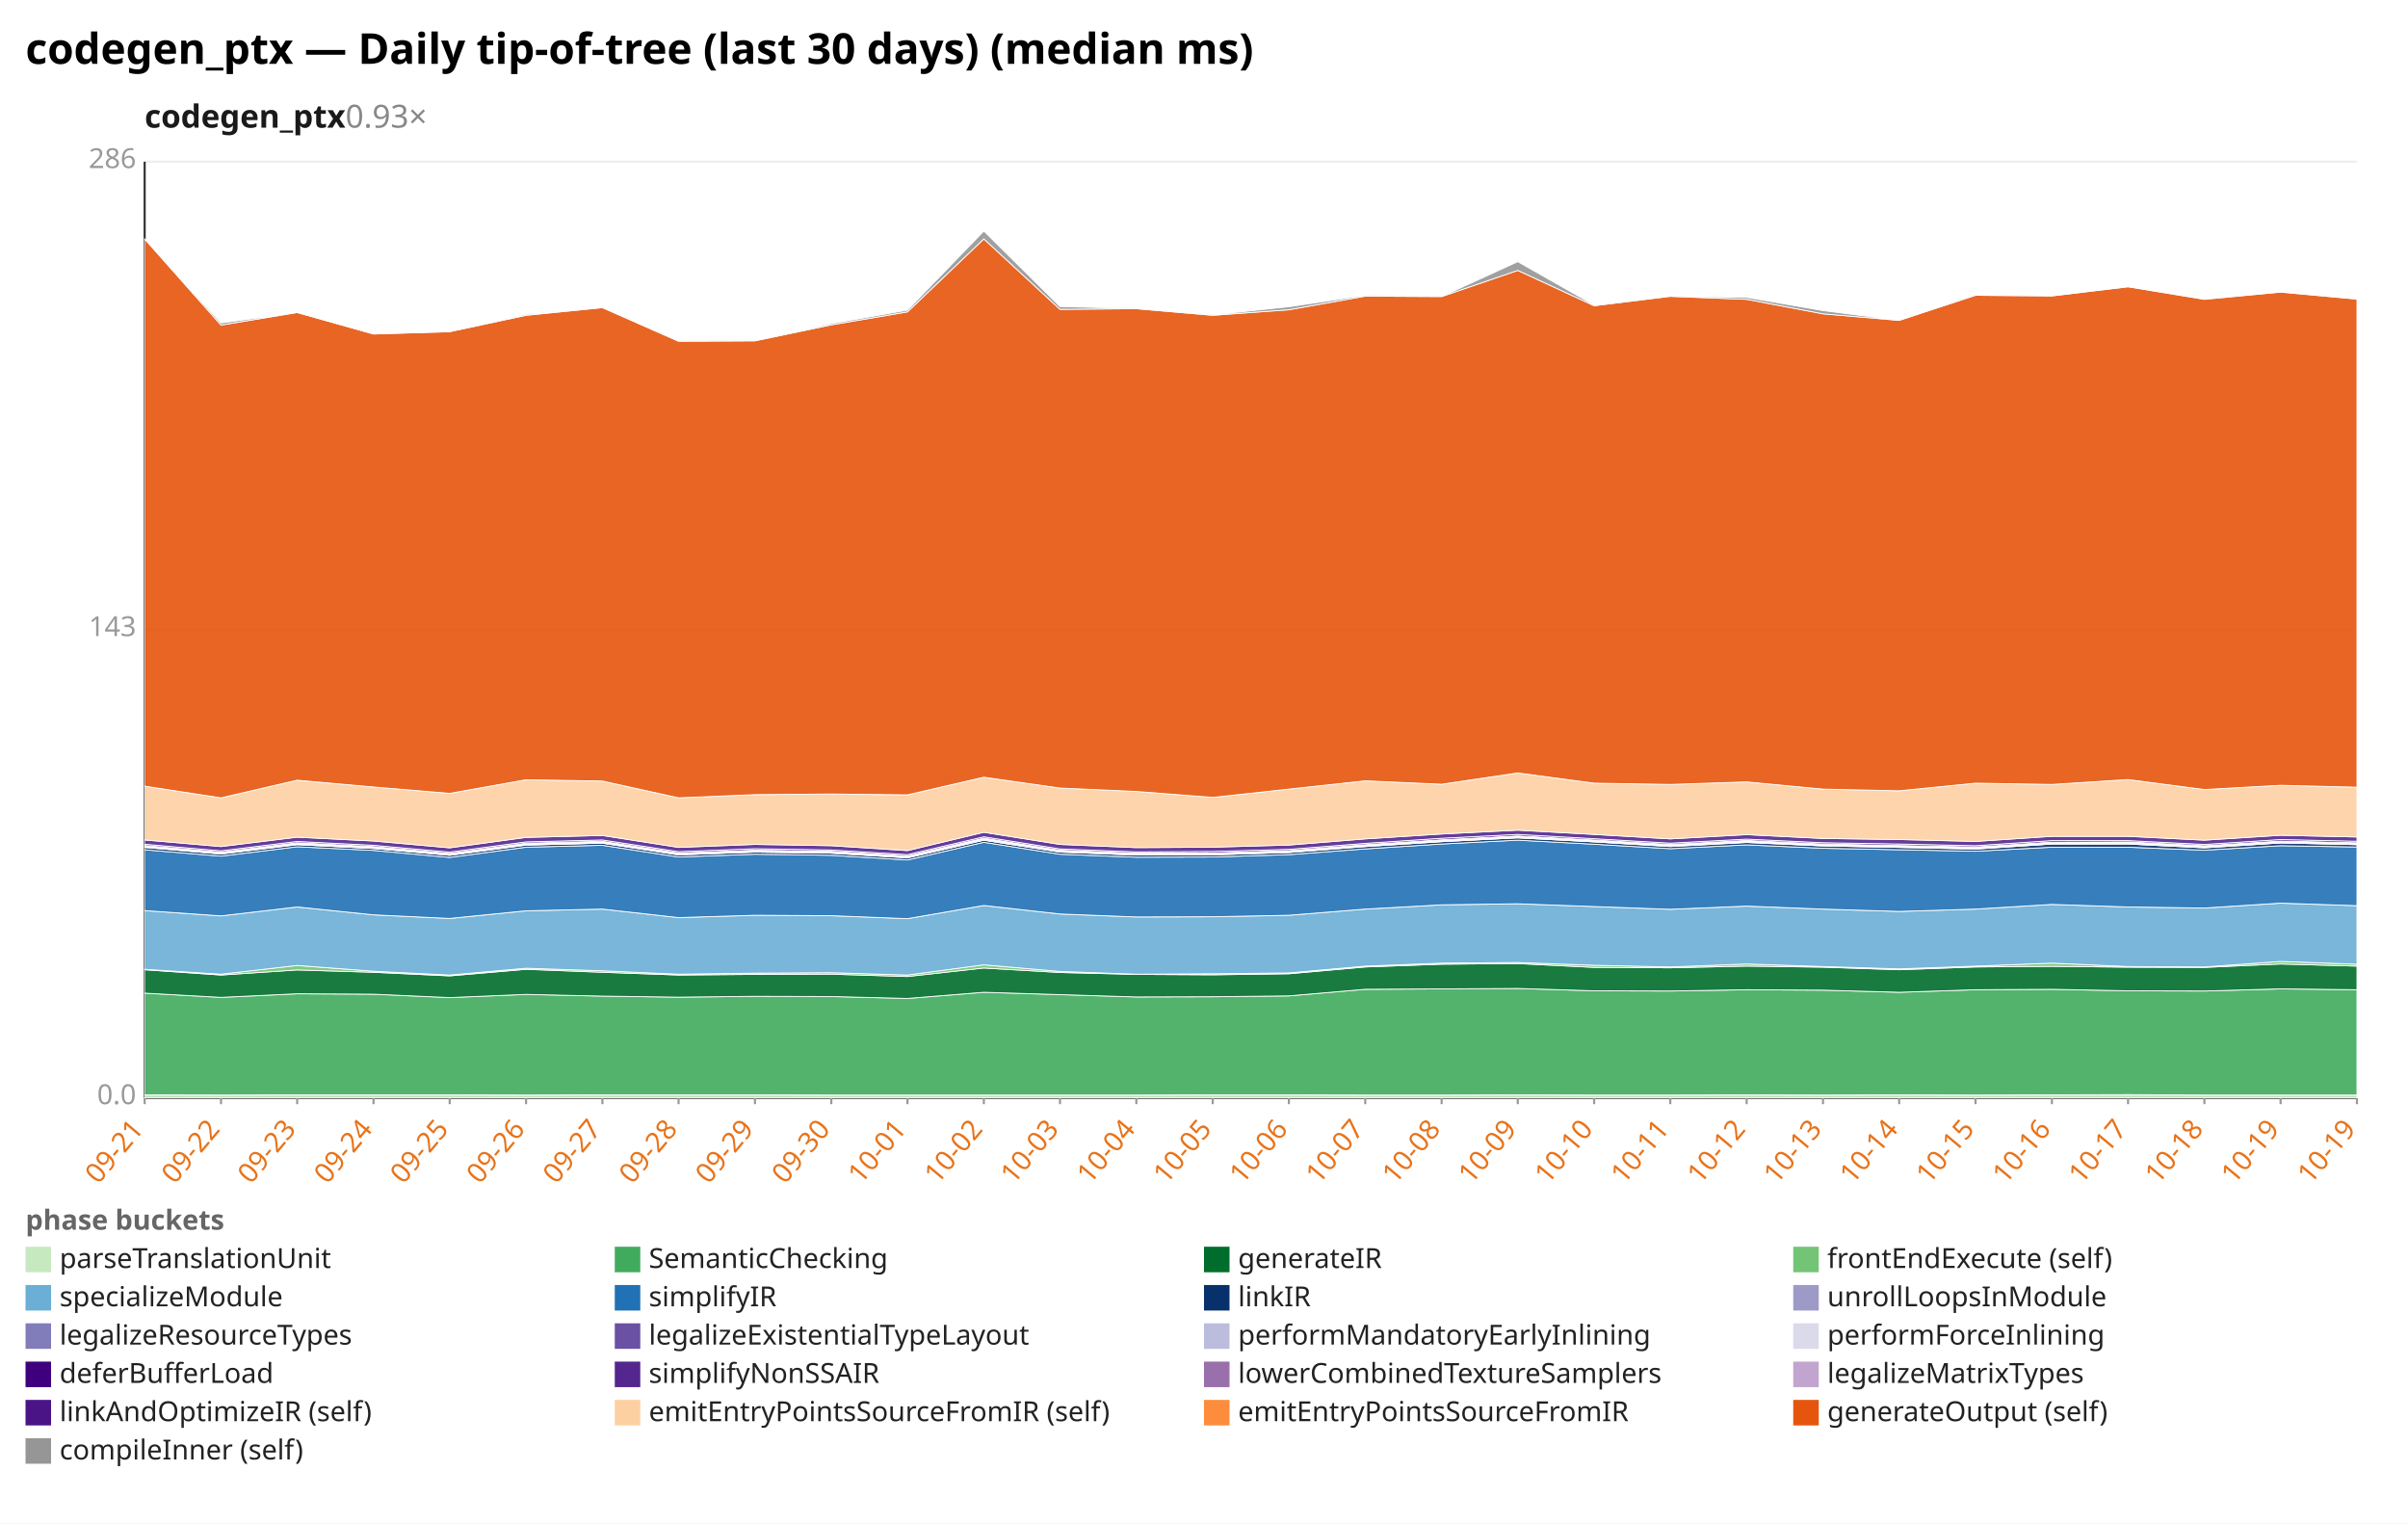
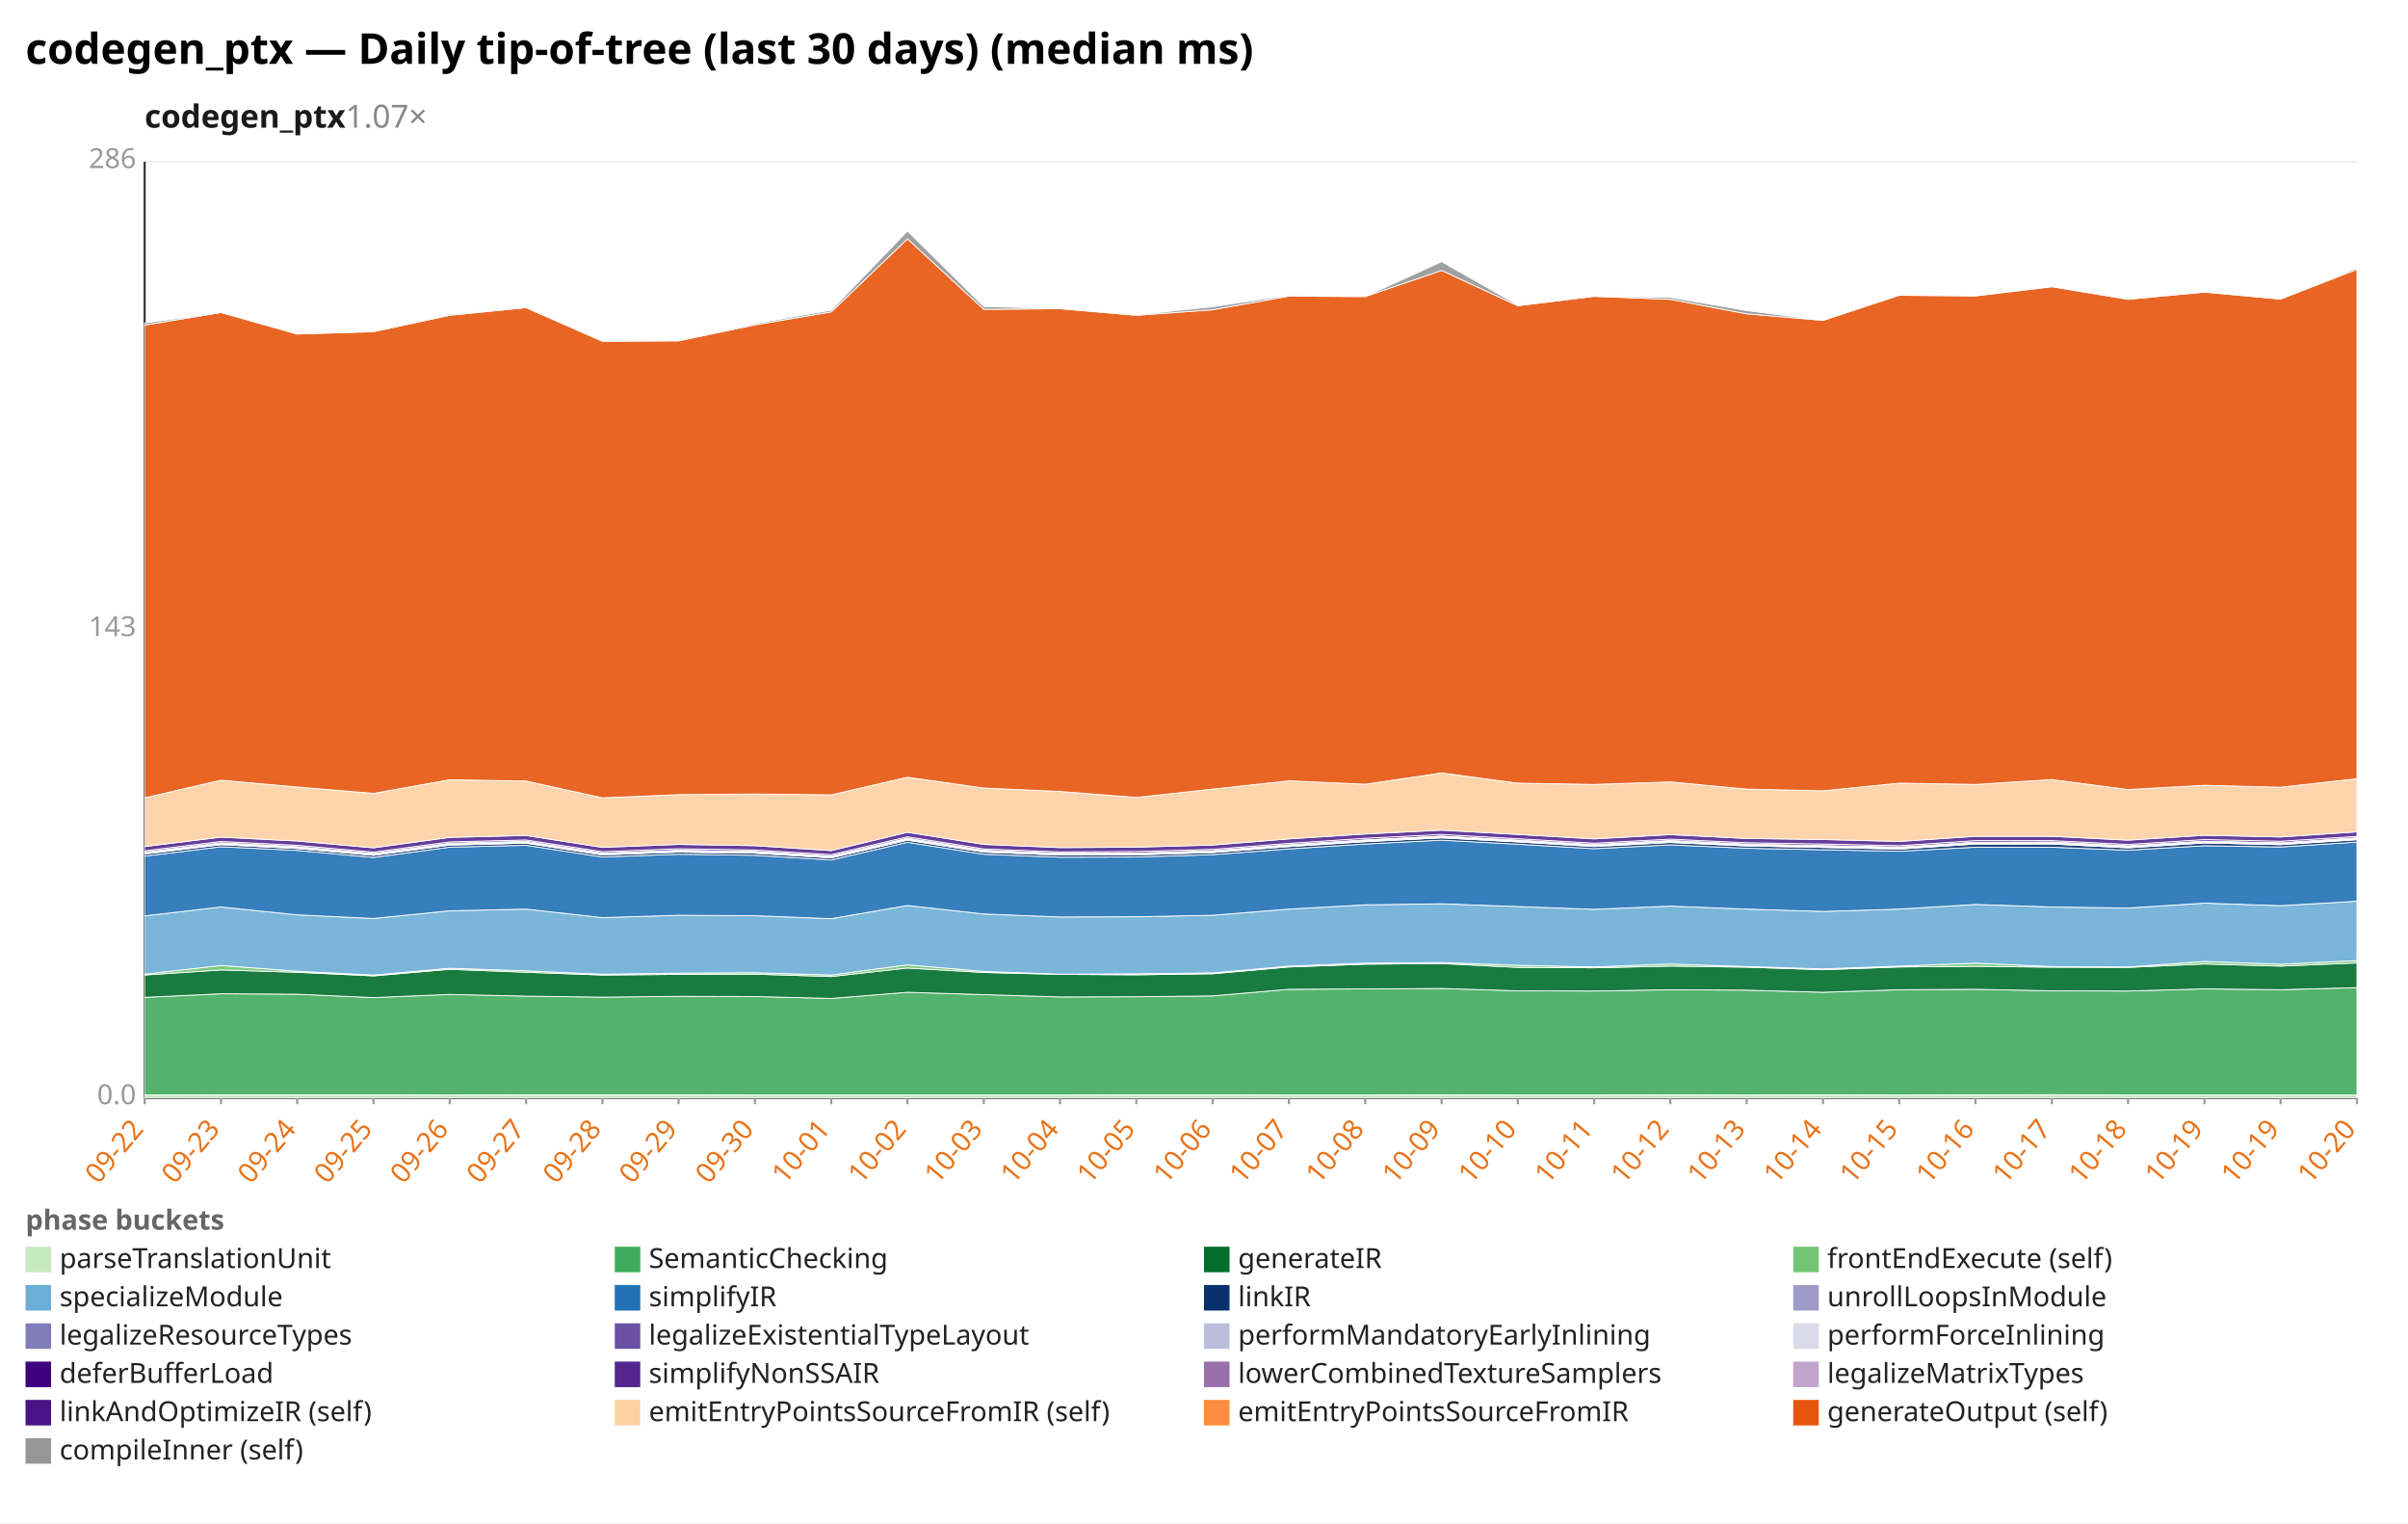
<svg xmlns="http://www.w3.org/2000/svg" width="1132" height="716" viewBox="0 0 1132 716" preserveAspectRatio="xMidYMid meet" font-family="sans-serif" font-size="13">
  <rect width="1132" height="716" fill="white" />
  <text x="12" y="30" font-size="20" font-weight="bold">codegen_ptx — Daily tip-of-tree (last 30 days) (median ms)</text>
-   <text x="68" y="60" font-size="15" font-weight="600" fill="#1a1a1a">codegen_ptx<tspan fill="#888" font-weight="400" text-decoration="none">  0.93×</tspan>
+   <text x="68" y="60" font-size="15" font-weight="600" fill="#1a1a1a">codegen_ptx<tspan fill="#888" font-weight="400" text-decoration="none">  1.07×</tspan>
  </text>
  <line x1="68.0" y1="516.0" x2="1108.0" y2="516.0" stroke="#eee" />
  <text x="64.0" y="519.0" text-anchor="end" fill="#999">0.0</text>
  <line x1="68.0" y1="296.0" x2="1108.0" y2="296.0" stroke="#eee" />
  <text x="64.0" y="299.0" text-anchor="end" fill="#999">143</text>
  <line x1="68.0" y1="76.0" x2="1108.0" y2="76.0" stroke="#eee" />
  <text x="64.0" y="79.0" text-anchor="end" fill="#999">286</text>
  <line x1="68.0" y1="76.0" x2="68.0" y2="516.0" stroke="#333" />
  <line x1="68.0" y1="516.0" x2="1108.0" y2="516.0" stroke="#333" />
  <line x1="68.0" y1="516.0" x2="68.0" y2="519.0" stroke="#999" />
-   <text x="68.0" y="531.0" text-anchor="end" fill="#e8731a" transform="rotate(-50 68.0 531.0)">09-21</text>
+   <text x="68.0" y="531.0" text-anchor="end" fill="#e8731a" transform="rotate(-50 68.0 531.0)">09-22</text>
  <line x1="103.9" y1="516.0" x2="103.9" y2="519.0" stroke="#999" />
-   <text x="103.9" y="531.0" text-anchor="end" fill="#e8731a" transform="rotate(-50 103.9 531.0)">09-22</text>
+   <text x="103.9" y="531.0" text-anchor="end" fill="#e8731a" transform="rotate(-50 103.9 531.0)">09-23</text>
  <line x1="139.7" y1="516.0" x2="139.7" y2="519.0" stroke="#999" />
-   <text x="139.7" y="531.0" text-anchor="end" fill="#e8731a" transform="rotate(-50 139.7 531.0)">09-23</text>
+   <text x="139.7" y="531.0" text-anchor="end" fill="#e8731a" transform="rotate(-50 139.7 531.0)">09-24</text>
  <line x1="175.6" y1="516.0" x2="175.6" y2="519.0" stroke="#999" />
-   <text x="175.6" y="531.0" text-anchor="end" fill="#e8731a" transform="rotate(-50 175.6 531.0)">09-24</text>
+   <text x="175.6" y="531.0" text-anchor="end" fill="#e8731a" transform="rotate(-50 175.6 531.0)">09-25</text>
  <line x1="211.4" y1="516.0" x2="211.4" y2="519.0" stroke="#999" />
-   <text x="211.4" y="531.0" text-anchor="end" fill="#e8731a" transform="rotate(-50 211.4 531.0)">09-25</text>
+   <text x="211.4" y="531.0" text-anchor="end" fill="#e8731a" transform="rotate(-50 211.4 531.0)">09-26</text>
  <line x1="247.3" y1="516.0" x2="247.3" y2="519.0" stroke="#999" />
-   <text x="247.3" y="531.0" text-anchor="end" fill="#e8731a" transform="rotate(-50 247.3 531.0)">09-26</text>
+   <text x="247.3" y="531.0" text-anchor="end" fill="#e8731a" transform="rotate(-50 247.3 531.0)">09-27</text>
  <line x1="283.2" y1="516.0" x2="283.2" y2="519.0" stroke="#999" />
-   <text x="283.2" y="531.0" text-anchor="end" fill="#e8731a" transform="rotate(-50 283.2 531.0)">09-27</text>
+   <text x="283.2" y="531.0" text-anchor="end" fill="#e8731a" transform="rotate(-50 283.2 531.0)">09-28</text>
  <line x1="319.0" y1="516.0" x2="319.0" y2="519.0" stroke="#999" />
-   <text x="319.0" y="531.0" text-anchor="end" fill="#e8731a" transform="rotate(-50 319.0 531.0)">09-28</text>
+   <text x="319.0" y="531.0" text-anchor="end" fill="#e8731a" transform="rotate(-50 319.0 531.0)">09-29</text>
  <line x1="354.9" y1="516.0" x2="354.9" y2="519.0" stroke="#999" />
-   <text x="354.9" y="531.0" text-anchor="end" fill="#e8731a" transform="rotate(-50 354.9 531.0)">09-29</text>
+   <text x="354.9" y="531.0" text-anchor="end" fill="#e8731a" transform="rotate(-50 354.9 531.0)">09-30</text>
  <line x1="390.8" y1="516.0" x2="390.8" y2="519.0" stroke="#999" />
-   <text x="390.8" y="531.0" text-anchor="end" fill="#e8731a" transform="rotate(-50 390.8 531.0)">09-30</text>
+   <text x="390.8" y="531.0" text-anchor="end" fill="#e8731a" transform="rotate(-50 390.8 531.0)">10-01</text>
  <line x1="426.6" y1="516.0" x2="426.6" y2="519.0" stroke="#999" />
-   <text x="426.6" y="531.0" text-anchor="end" fill="#e8731a" transform="rotate(-50 426.6 531.0)">10-01</text>
+   <text x="426.6" y="531.0" text-anchor="end" fill="#e8731a" transform="rotate(-50 426.6 531.0)">10-02</text>
  <line x1="462.5" y1="516.0" x2="462.5" y2="519.0" stroke="#999" />
-   <text x="462.5" y="531.0" text-anchor="end" fill="#e8731a" transform="rotate(-50 462.5 531.0)">10-02</text>
+   <text x="462.5" y="531.0" text-anchor="end" fill="#e8731a" transform="rotate(-50 462.5 531.0)">10-03</text>
  <line x1="498.3" y1="516.0" x2="498.3" y2="519.0" stroke="#999" />
-   <text x="498.3" y="531.0" text-anchor="end" fill="#e8731a" transform="rotate(-50 498.3 531.0)">10-03</text>
+   <text x="498.3" y="531.0" text-anchor="end" fill="#e8731a" transform="rotate(-50 498.3 531.0)">10-04</text>
  <line x1="534.2" y1="516.0" x2="534.2" y2="519.0" stroke="#999" />
-   <text x="534.2" y="531.0" text-anchor="end" fill="#e8731a" transform="rotate(-50 534.2 531.0)">10-04</text>
+   <text x="534.2" y="531.0" text-anchor="end" fill="#e8731a" transform="rotate(-50 534.2 531.0)">10-05</text>
  <line x1="570.1" y1="516.0" x2="570.1" y2="519.0" stroke="#999" />
-   <text x="570.1" y="531.0" text-anchor="end" fill="#e8731a" transform="rotate(-50 570.1 531.0)">10-05</text>
+   <text x="570.1" y="531.0" text-anchor="end" fill="#e8731a" transform="rotate(-50 570.1 531.0)">10-06</text>
  <line x1="605.9" y1="516.0" x2="605.9" y2="519.0" stroke="#999" />
-   <text x="605.9" y="531.0" text-anchor="end" fill="#e8731a" transform="rotate(-50 605.9 531.0)">10-06</text>
+   <text x="605.9" y="531.0" text-anchor="end" fill="#e8731a" transform="rotate(-50 605.9 531.0)">10-07</text>
  <line x1="641.8" y1="516.0" x2="641.8" y2="519.0" stroke="#999" />
-   <text x="641.8" y="531.0" text-anchor="end" fill="#e8731a" transform="rotate(-50 641.8 531.0)">10-07</text>
+   <text x="641.8" y="531.0" text-anchor="end" fill="#e8731a" transform="rotate(-50 641.8 531.0)">10-08</text>
  <line x1="677.7" y1="516.0" x2="677.7" y2="519.0" stroke="#999" />
-   <text x="677.7" y="531.0" text-anchor="end" fill="#e8731a" transform="rotate(-50 677.7 531.0)">10-08</text>
+   <text x="677.7" y="531.0" text-anchor="end" fill="#e8731a" transform="rotate(-50 677.7 531.0)">10-09</text>
  <line x1="713.5" y1="516.0" x2="713.5" y2="519.0" stroke="#999" />
-   <text x="713.5" y="531.0" text-anchor="end" fill="#e8731a" transform="rotate(-50 713.5 531.0)">10-09</text>
+   <text x="713.5" y="531.0" text-anchor="end" fill="#e8731a" transform="rotate(-50 713.5 531.0)">10-10</text>
  <line x1="749.4" y1="516.0" x2="749.4" y2="519.0" stroke="#999" />
-   <text x="749.4" y="531.0" text-anchor="end" fill="#e8731a" transform="rotate(-50 749.4 531.0)">10-10</text>
+   <text x="749.4" y="531.0" text-anchor="end" fill="#e8731a" transform="rotate(-50 749.4 531.0)">10-11</text>
  <line x1="785.2" y1="516.0" x2="785.2" y2="519.0" stroke="#999" />
-   <text x="785.2" y="531.0" text-anchor="end" fill="#e8731a" transform="rotate(-50 785.2 531.0)">10-11</text>
+   <text x="785.2" y="531.0" text-anchor="end" fill="#e8731a" transform="rotate(-50 785.2 531.0)">10-12</text>
  <line x1="821.1" y1="516.0" x2="821.1" y2="519.0" stroke="#999" />
-   <text x="821.1" y="531.0" text-anchor="end" fill="#e8731a" transform="rotate(-50 821.1 531.0)">10-12</text>
+   <text x="821.1" y="531.0" text-anchor="end" fill="#e8731a" transform="rotate(-50 821.1 531.0)">10-13</text>
  <line x1="857.0" y1="516.0" x2="857.0" y2="519.0" stroke="#999" />
-   <text x="857.0" y="531.0" text-anchor="end" fill="#e8731a" transform="rotate(-50 857.0 531.0)">10-13</text>
+   <text x="857.0" y="531.0" text-anchor="end" fill="#e8731a" transform="rotate(-50 857.0 531.0)">10-14</text>
  <line x1="892.8" y1="516.0" x2="892.8" y2="519.0" stroke="#999" />
-   <text x="892.8" y="531.0" text-anchor="end" fill="#e8731a" transform="rotate(-50 892.8 531.0)">10-14</text>
+   <text x="892.8" y="531.0" text-anchor="end" fill="#e8731a" transform="rotate(-50 892.8 531.0)">10-15</text>
  <line x1="928.7" y1="516.0" x2="928.7" y2="519.0" stroke="#999" />
-   <text x="928.7" y="531.0" text-anchor="end" fill="#e8731a" transform="rotate(-50 928.7 531.0)">10-15</text>
+   <text x="928.7" y="531.0" text-anchor="end" fill="#e8731a" transform="rotate(-50 928.7 531.0)">10-16</text>
  <line x1="964.6" y1="516.0" x2="964.6" y2="519.0" stroke="#999" />
-   <text x="964.6" y="531.0" text-anchor="end" fill="#e8731a" transform="rotate(-50 964.6 531.0)">10-16</text>
+   <text x="964.6" y="531.0" text-anchor="end" fill="#e8731a" transform="rotate(-50 964.6 531.0)">10-17</text>
  <line x1="1000.4" y1="516.0" x2="1000.4" y2="519.0" stroke="#999" />
-   <text x="1000.4" y="531.0" text-anchor="end" fill="#e8731a" transform="rotate(-50 1000.4 531.0)">10-17</text>
+   <text x="1000.4" y="531.0" text-anchor="end" fill="#e8731a" transform="rotate(-50 1000.4 531.0)">10-18</text>
  <line x1="1036.3" y1="516.0" x2="1036.3" y2="519.0" stroke="#999" />
-   <text x="1036.3" y="531.0" text-anchor="end" fill="#e8731a" transform="rotate(-50 1036.3 531.0)">10-18</text>
+   <text x="1036.3" y="531.0" text-anchor="end" fill="#e8731a" transform="rotate(-50 1036.3 531.0)">10-19</text>
  <line x1="1072.1" y1="516.0" x2="1072.1" y2="519.0" stroke="#999" />
  <text x="1072.1" y="531.0" text-anchor="end" fill="#e8731a" transform="rotate(-50 1072.1 531.0)">10-19</text>
  <line x1="1108.0" y1="516.0" x2="1108.0" y2="519.0" stroke="#999" />
-   <text x="1108.0" y="531.0" text-anchor="end" fill="#e8731a" transform="rotate(-50 1108.0 531.0)">10-19</text>
-   <polygon points="68.0,514.6 103.9,514.7 139.7,514.6 175.6,514.6 211.4,514.6 247.3,514.7 283.2,514.6 319.0,514.6 354.9,514.6 390.8,514.7 426.6,514.7 462.5,514.7 498.3,514.7 534.2,514.7 570.1,514.6 605.9,514.6 641.8,514.7 677.7,514.7 713.5,514.6 749.4,514.7 785.2,514.7 821.1,514.6 857.0,514.7 892.8,514.6 928.7,514.7 964.6,514.6 1000.4,514.5 1036.3,514.7 1072.1,514.7 1108.0,514.7 1108.0,516.0 1072.1,516.0 1036.3,516.0 1000.4,516.0 964.6,516.0 928.7,516.0 892.8,516.0 857.0,516.0 821.1,516.0 785.2,516.0 749.4,516.0 713.5,516.0 677.7,516.0 641.8,516.0 605.9,516.0 570.1,516.0 534.2,516.0 498.3,516.0 462.5,516.0 426.6,516.0 390.8,516.0 354.9,516.0 319.0,516.0 283.2,516.0 247.3,516.0 211.4,516.0 175.6,516.0 139.7,516.0 103.9,516.0 68.0,516.0" fill="#c7e9c0" fill-opacity="0.9" stroke="#fff" stroke-width="0.4" />
-   <polygon points="68.0,466.8 103.9,468.8 139.7,467.1 175.6,467.3 211.4,468.9 247.3,467.4 283.2,468.2 319.0,468.7 354.9,468.3 390.8,468.4 426.6,469.3 462.5,466.4 498.3,467.5 534.2,468.6 570.1,468.5 605.9,468.1 641.8,465.0 677.7,464.8 713.5,464.6 749.4,465.7 785.2,465.8 821.1,465.2 857.0,465.4 892.8,466.4 928.7,465.2 964.6,465.0 1000.4,465.7 1036.3,465.8 1072.1,464.8 1108.0,465.2 1108.0,514.7 1072.1,514.7 1036.3,514.7 1000.4,514.5 964.6,514.6 928.7,514.7 892.8,514.6 857.0,514.7 821.1,514.6 785.2,514.7 749.4,514.7 713.5,514.6 677.7,514.7 641.8,514.7 605.9,514.6 570.1,514.6 534.2,514.7 498.3,514.7 462.5,514.7 426.6,514.7 390.8,514.7 354.9,514.6 319.0,514.6 283.2,514.6 247.3,514.7 211.4,514.6 175.6,514.6 139.7,514.6 103.9,514.7 68.0,514.6" fill="#41ab5d" fill-opacity="0.9" stroke="#fff" stroke-width="0.4" />
-   <polygon points="68.0,455.8 103.9,458.3 139.7,455.9 175.6,457.0 211.4,458.7 247.3,455.6 283.2,457.0 319.0,458.3 354.9,458.0 390.8,457.9 426.6,459.0 462.5,455.0 498.3,457.1 534.2,458.0 570.1,458.2 605.9,457.7 641.8,454.5 677.7,453.2 713.5,452.9 749.4,454.7 785.2,454.9 821.1,454.1 857.0,454.6 892.8,455.8 928.7,454.5 964.6,454.2 1000.4,454.6 1036.3,454.7 1072.1,453.1 1108.0,454.1 1108.0,465.2 1072.1,464.8 1036.3,465.8 1000.4,465.7 964.6,465.0 928.7,465.2 892.8,466.4 857.0,465.4 821.1,465.2 785.2,465.8 749.4,465.7 713.5,464.6 677.7,464.8 641.8,465.0 605.9,468.1 570.1,468.5 534.2,468.6 498.3,467.5 462.5,466.4 426.6,469.3 390.8,468.4 354.9,468.3 319.0,468.7 283.2,468.2 247.3,467.4 211.4,468.9 175.6,467.3 139.7,467.1 103.9,468.8 68.0,466.8" fill="#006d2c" fill-opacity="0.9" stroke="#fff" stroke-width="0.4" />
-   <polygon points="68.0,455.6 103.9,457.9 139.7,453.8 175.6,456.5 211.4,458.3 247.3,455.1 283.2,456.3 319.0,457.9 354.9,457.4 390.8,457.2 426.6,458.3 462.5,453.5 498.3,456.6 534.2,457.9 570.1,457.7 605.9,457.3 641.8,454.1 677.7,452.7 713.5,452.4 749.4,453.7 785.2,454.5 821.1,453.1 857.0,454.3 892.8,455.4 928.7,454.1 964.6,452.7 1000.4,454.3 1036.3,454.5 1072.1,451.9 1108.0,453.2 1108.0,454.1 1072.1,453.1 1036.3,454.7 1000.4,454.6 964.6,454.2 928.7,454.5 892.8,455.8 857.0,454.6 821.1,454.1 785.2,454.9 749.4,454.7 713.5,452.9 677.7,453.2 641.8,454.5 605.9,457.7 570.1,458.2 534.2,458.0 498.3,457.1 462.5,455.0 426.6,459.0 390.8,457.9 354.9,458.0 319.0,458.3 283.2,457.0 247.3,455.6 211.4,458.7 175.6,457.0 139.7,455.9 103.9,458.3 68.0,455.8" fill="#74c476" fill-opacity="0.9" stroke="#fff" stroke-width="0.4" />
-   <polygon points="68.0,428.0 103.9,430.5 139.7,426.3 175.6,430.0 211.4,431.7 247.3,428.1 283.2,427.3 319.0,431.3 354.9,430.2 390.8,430.4 426.6,431.8 462.5,425.6 498.3,429.6 534.2,431.0 570.1,430.9 605.9,430.2 641.8,427.3 677.7,425.3 713.5,424.8 749.4,426.1 785.2,427.4 821.1,425.9 857.0,427.3 892.8,428.4 928.7,427.3 964.6,425.1 1000.4,426.3 1036.3,426.8 1072.1,424.5 1108.0,425.7 1108.0,453.2 1072.1,451.9 1036.3,454.5 1000.4,454.3 964.6,452.7 928.7,454.1 892.8,455.4 857.0,454.3 821.1,453.1 785.2,454.5 749.4,453.7 713.5,452.4 677.7,452.7 641.8,454.1 605.9,457.3 570.1,457.7 534.2,457.9 498.3,456.6 462.5,453.5 426.6,458.3 390.8,457.2 354.9,457.4 319.0,457.9 283.2,456.3 247.3,455.1 211.4,458.3 175.6,456.5 139.7,453.8 103.9,457.9 68.0,455.6" fill="#6baed6" fill-opacity="0.9" stroke="#fff" stroke-width="0.4" />
-   <polygon points="68.0,399.4 103.9,402.4 139.7,398.0 175.6,399.7 211.4,403.0 247.3,398.2 283.2,397.3 319.0,402.8 354.9,401.5 390.8,402.0 426.6,404.2 462.5,395.9 498.3,401.5 534.2,402.9 570.1,402.8 605.9,401.7 641.8,399.0 677.7,396.7 713.5,394.9 749.4,396.8 785.2,398.9 821.1,397.1 857.0,398.7 892.8,399.4 928.7,400.1 964.6,398.2 1000.4,398.2 1036.3,399.6 1072.1,397.5 1108.0,398.1 1108.0,425.7 1072.1,424.5 1036.3,426.8 1000.4,426.3 964.6,425.1 928.7,427.3 892.8,428.4 857.0,427.3 821.1,425.9 785.2,427.4 749.4,426.1 713.5,424.8 677.7,425.3 641.8,427.3 605.9,430.2 570.1,430.9 534.2,431.0 498.3,429.6 462.5,425.6 426.6,431.8 390.8,430.4 354.9,430.2 319.0,431.3 283.2,427.3 247.3,428.1 211.4,431.7 175.6,430.0 139.7,426.3 103.9,430.5 68.0,428.0" fill="#2171b5" fill-opacity="0.9" stroke="#fff" stroke-width="0.4" />
-   <polygon points="68.0,398.3 103.9,401.4 139.7,397.0 175.6,398.8 211.4,402.0 247.3,397.2 283.2,396.3 319.0,401.8 354.9,400.5 390.8,401.0 426.6,403.2 462.5,394.9 498.3,400.5 534.2,401.9 570.1,401.8 605.9,400.7 641.8,397.9 677.7,395.6 713.5,393.8 749.4,395.7 785.2,397.9 821.1,396.0 857.0,397.6 892.8,398.3 928.7,399.1 964.6,396.7 1000.4,396.7 1036.3,398.5 1072.1,396.2 1108.0,397.0 1108.0,398.1 1072.1,397.5 1036.3,399.6 1000.4,398.2 964.6,398.2 928.7,400.1 892.8,399.4 857.0,398.7 821.1,397.1 785.2,398.9 749.4,396.8 713.5,394.9 677.7,396.7 641.8,399.0 605.9,401.7 570.1,402.8 534.2,402.9 498.3,401.5 462.5,395.9 426.6,404.2 390.8,402.0 354.9,401.5 319.0,402.8 283.2,397.3 247.3,398.2 211.4,403.0 175.6,399.7 139.7,398.0 103.9,402.4 68.0,399.4" fill="#08306b" fill-opacity="0.9" stroke="#fff" stroke-width="0.4" />
-   <polygon points="68.0,398.3 103.9,401.4 139.7,397.0 175.6,398.8 211.4,402.0 247.3,397.2 283.2,396.3 319.0,401.8 354.9,400.5 390.8,401.0 426.6,403.2 462.5,394.9 498.3,400.5 534.2,401.9 570.1,401.8 605.9,400.7 641.8,397.9 677.7,395.6 713.5,393.8 749.4,395.7 785.2,397.8 821.1,395.9 857.0,397.6 892.8,398.3 928.7,399.0 964.6,396.7 1000.4,396.7 1036.3,398.5 1072.1,396.2 1108.0,397.0 1108.0,397.0 1072.1,396.2 1036.3,398.5 1000.4,396.7 964.6,396.7 928.7,399.1 892.8,398.3 857.0,397.6 821.1,396.0 785.2,397.9 749.4,395.7 713.5,393.8 677.7,395.6 641.8,397.9 605.9,400.7 570.1,401.8 534.2,401.9 498.3,400.5 462.5,394.9 426.6,403.2 390.8,401.0 354.9,400.5 319.0,401.8 283.2,396.3 247.3,397.2 211.4,402.0 175.6,398.8 139.7,397.0 103.9,401.4 68.0,398.3" fill="#9e9ac8" fill-opacity="0.9" stroke="#fff" stroke-width="0.4" />
-   <polygon points="68.0,397.9 103.9,401.0 139.7,396.6 175.6,398.3 211.4,401.6 247.3,396.8 283.2,395.9 319.0,401.4 354.9,400.1 390.8,400.6 426.6,402.8 462.5,394.4 498.3,400.0 534.2,401.5 570.1,401.3 605.9,400.3 641.8,397.5 677.7,395.2 713.5,393.3 749.4,395.3 785.2,397.4 821.1,395.5 857.0,397.2 892.8,397.9 928.7,398.6 964.6,396.3 1000.4,396.2 1036.3,398.0 1072.1,395.7 1108.0,396.6 1108.0,397.0 1072.1,396.2 1036.3,398.5 1000.4,396.7 964.6,396.7 928.7,399.0 892.8,398.3 857.0,397.6 821.1,395.9 785.2,397.8 749.4,395.7 713.5,393.8 677.7,395.6 641.8,397.9 605.9,400.7 570.1,401.8 534.2,401.9 498.3,400.5 462.5,394.9 426.6,403.2 390.8,401.0 354.9,400.5 319.0,401.8 283.2,396.3 247.3,397.2 211.4,402.0 175.6,398.8 139.7,397.0 103.9,401.4 68.0,398.3" fill="#bcbddc" fill-opacity="0.9" stroke="#fff" stroke-width="0.4" />
-   <polygon points="68.0,397.4 103.9,400.5 139.7,396.1 175.6,397.9 211.4,401.1 247.3,396.3 283.2,395.4 319.0,400.9 354.9,399.6 390.8,400.1 426.6,402.3 462.5,393.9 498.3,399.6 534.2,401.0 570.1,400.9 605.9,399.8 641.8,397.0 677.7,394.7 713.5,392.9 749.4,394.8 785.2,396.9 821.1,395.0 857.0,396.7 892.8,397.4 928.7,398.1 964.6,395.8 1000.4,395.7 1036.3,397.5 1072.1,395.3 1108.0,396.1 1108.0,396.6 1072.1,395.7 1036.3,398.0 1000.4,396.2 964.6,396.3 928.7,398.6 892.8,397.9 857.0,397.2 821.1,395.5 785.2,397.4 749.4,395.3 713.5,393.3 677.7,395.2 641.8,397.5 605.9,400.3 570.1,401.3 534.2,401.5 498.3,400.0 462.5,394.4 426.6,402.8 390.8,400.6 354.9,400.1 319.0,401.4 283.2,395.9 247.3,396.8 211.4,401.6 175.6,398.3 139.7,396.6 103.9,401.0 68.0,397.9" fill="#dadaeb" fill-opacity="0.9" stroke="#fff" stroke-width="0.4" />
-   <polygon points="68.0,396.8 103.9,399.9 139.7,395.5 175.6,397.3 211.4,400.5 247.3,395.7 283.2,394.8 319.0,400.3 354.9,398.9 390.8,399.5 426.6,401.7 462.5,393.3 498.3,399.0 534.2,400.4 570.1,400.2 605.9,399.2 641.8,396.4 677.7,394.0 713.5,392.2 749.4,394.2 785.2,396.3 821.1,394.4 857.0,396.1 892.8,396.7 928.7,397.5 964.6,395.1 1000.4,395.1 1036.3,396.9 1072.1,394.6 1108.0,395.4 1108.0,396.1 1072.1,395.3 1036.3,397.5 1000.4,395.7 964.6,395.8 928.7,398.1 892.8,397.4 857.0,396.7 821.1,395.0 785.2,396.9 749.4,394.8 713.5,392.9 677.7,394.7 641.8,397.0 605.9,399.8 570.1,400.9 534.2,401.0 498.3,399.6 462.5,393.9 426.6,402.3 390.8,400.1 354.9,399.6 319.0,400.9 283.2,395.4 247.3,396.3 211.4,401.1 175.6,397.9 139.7,396.1 103.9,400.5 68.0,397.4" fill="#3f007d" fill-opacity="0.9" stroke="#fff" stroke-width="0.4" />
-   <polygon points="68.0,394.8 103.9,397.9 139.7,393.5 175.6,395.3 211.4,398.5 247.3,393.6 283.2,392.7 319.0,398.3 354.9,396.9 390.8,397.5 426.6,399.8 462.5,391.2 498.3,396.9 534.2,398.4 570.1,398.2 605.9,397.2 641.8,394.3 677.7,392.0 713.5,390.2 749.4,392.2 785.2,394.3 821.1,392.3 857.0,394.1 892.8,394.6 928.7,395.5 964.6,393.1 1000.4,393.1 1036.3,394.9 1072.1,392.6 1108.0,393.4 1108.0,395.4 1072.1,394.6 1036.3,396.9 1000.4,395.1 964.6,395.1 928.7,397.5 892.8,396.7 857.0,396.1 821.1,394.4 785.2,396.3 749.4,394.2 713.5,392.2 677.7,394.0 641.8,396.4 605.9,399.2 570.1,400.2 534.2,400.4 498.3,399.0 462.5,393.3 426.6,401.7 390.8,399.5 354.9,398.9 319.0,400.3 283.2,394.8 247.3,395.7 211.4,400.5 175.6,397.3 139.7,395.5 103.9,399.9 68.0,396.8" fill="#54278f" fill-opacity="0.9" stroke="#fff" stroke-width="0.4" />
-   <polygon points="68.0,369.5 103.9,375.0 139.7,366.7 175.6,369.9 211.4,372.9 247.3,366.5 283.2,367.1 319.0,375.0 354.9,373.5 390.8,373.2 426.6,373.6 462.5,365.3 498.3,370.4 534.2,372.0 570.1,374.8 605.9,370.9 641.8,367.0 677.7,368.6 713.5,363.3 749.4,368.1 785.2,368.7 821.1,367.5 857.0,370.9 892.8,371.7 928.7,368.1 964.6,368.7 1000.4,366.4 1036.3,371.1 1072.1,369.1 1108.0,370.0 1108.0,393.4 1072.1,392.6 1036.3,394.9 1000.4,393.1 964.6,393.1 928.7,395.5 892.8,394.6 857.0,394.1 821.1,392.3 785.2,394.3 749.4,392.2 713.5,390.2 677.7,392.0 641.8,394.3 605.9,397.2 570.1,398.2 534.2,398.4 498.3,396.9 462.5,391.2 426.6,399.8 390.8,397.5 354.9,396.9 319.0,398.3 283.2,392.7 247.3,393.6 211.4,398.5 175.6,395.3 139.7,393.5 103.9,397.9 68.0,394.8" fill="#fdd0a2" fill-opacity="0.9" stroke="#fff" stroke-width="0.4" />
-   <polygon points="68.0,112.3 103.9,152.8 139.7,146.9 175.6,157.0 211.4,155.9 247.3,148.2 283.2,144.6 319.0,160.4 354.9,160.2 390.8,152.7 426.6,146.6 462.5,112.3 498.3,145.4 534.2,145.1 570.1,148.2 605.9,145.6 641.8,139.2 677.7,139.4 713.5,127.1 749.4,143.7 785.2,139.3 821.1,140.7 857.0,147.5 892.8,150.6 928.7,138.8 964.6,139.1 1000.4,134.8 1036.3,140.7 1072.1,137.3 1108.0,140.6 1108.0,370.0 1072.1,369.1 1036.3,371.1 1000.4,366.4 964.6,368.7 928.7,368.1 892.8,371.7 857.0,370.9 821.1,367.5 785.2,368.7 749.4,368.1 713.5,363.3 677.7,368.6 641.8,367.0 605.9,370.9 570.1,374.8 534.2,372.0 498.3,370.4 462.5,365.3 426.6,373.6 390.8,373.2 354.9,373.5 319.0,375.0 283.2,367.1 247.3,366.5 211.4,372.9 175.6,369.9 139.7,366.7 103.9,375.0 68.0,369.5" fill="#e6550d" fill-opacity="0.9" stroke="#fff" stroke-width="0.4" />
-   <polygon points="68.0,112.3 103.9,151.8 139.7,146.9 175.6,157.0 211.4,155.9 247.3,147.7 283.2,144.6 319.0,160.2 354.9,160.2 390.8,152.1 426.6,145.8 462.5,108.6 498.3,144.1 534.2,145.0 570.1,148.0 605.9,144.2 641.8,138.8 677.7,139.4 713.5,123.0 749.4,143.4 785.2,139.2 821.1,139.8 857.0,146.0 892.8,150.6 928.7,138.6 964.6,139.1 1000.4,134.8 1036.3,140.6 1072.1,137.3 1108.0,140.6 1108.0,140.6 1072.1,137.3 1036.3,140.7 1000.4,134.8 964.6,139.1 928.7,138.8 892.8,150.6 857.0,147.5 821.1,140.7 785.2,139.3 749.4,143.7 713.5,127.1 677.7,139.4 641.8,139.2 605.9,145.6 570.1,148.2 534.2,145.1 498.3,145.4 462.5,112.3 426.6,146.6 390.8,152.7 354.9,160.2 319.0,160.4 283.2,144.6 247.3,148.2 211.4,155.9 175.6,157.0 139.7,146.9 103.9,152.8 68.0,112.3" fill="#969696" fill-opacity="0.9" stroke="#fff" stroke-width="0.4" />
+   <text x="1108.0" y="531.0" text-anchor="end" fill="#e8731a" transform="rotate(-50 1108.0 531.0)">10-20</text>
+   <polygon points="68.0,514.7 103.9,514.6 139.7,514.6 175.6,514.6 211.4,514.7 247.3,514.6 283.2,514.6 319.0,514.6 354.9,514.7 390.8,514.7 426.6,514.7 462.5,514.7 498.3,514.7 534.2,514.6 570.1,514.6 605.9,514.7 641.8,514.7 677.7,514.6 713.5,514.7 749.4,514.7 785.2,514.6 821.1,514.7 857.0,514.6 892.8,514.7 928.7,514.6 964.6,514.5 1000.4,514.7 1036.3,514.7 1072.1,514.7 1108.0,514.7 1108.0,516.0 1072.1,516.0 1036.3,516.0 1000.4,516.0 964.6,516.0 928.7,516.0 892.8,516.0 857.0,516.0 821.1,516.0 785.2,516.0 749.4,516.0 713.5,516.0 677.7,516.0 641.8,516.0 605.9,516.0 570.1,516.0 534.2,516.0 498.3,516.0 462.5,516.0 426.6,516.0 390.8,516.0 354.9,516.0 319.0,516.0 283.2,516.0 247.3,516.0 211.4,516.0 175.6,516.0 139.7,516.0 103.9,516.0 68.0,516.0" fill="#c7e9c0" fill-opacity="0.9" stroke="#fff" stroke-width="0.4" />
+   <polygon points="68.0,468.8 103.9,467.1 139.7,467.3 175.6,468.9 211.4,467.4 247.3,468.2 283.2,468.7 319.0,468.3 354.9,468.4 390.8,469.3 426.6,466.4 462.5,467.5 498.3,468.6 534.2,468.5 570.1,468.1 605.9,465.0 641.8,464.8 677.7,464.6 713.5,465.7 749.4,465.8 785.2,465.2 821.1,465.4 857.0,466.4 892.8,465.2 928.7,465.0 964.6,465.7 1000.4,465.8 1036.3,464.8 1072.1,465.2 1108.0,464.2 1108.0,514.7 1072.1,514.7 1036.3,514.7 1000.4,514.7 964.6,514.5 928.7,514.6 892.8,514.7 857.0,514.6 821.1,514.7 785.2,514.6 749.4,514.7 713.5,514.7 677.7,514.6 641.8,514.7 605.9,514.7 570.1,514.6 534.2,514.6 498.3,514.7 462.5,514.7 426.6,514.7 390.8,514.7 354.9,514.7 319.0,514.6 283.2,514.6 247.3,514.6 211.4,514.7 175.6,514.6 139.7,514.6 103.9,514.6 68.0,514.7" fill="#41ab5d" fill-opacity="0.9" stroke="#fff" stroke-width="0.4" />
+   <polygon points="68.0,458.3 103.9,455.9 139.7,457.0 175.6,458.7 211.4,455.6 247.3,457.0 283.2,458.3 319.0,458.0 354.9,457.9 390.8,459.0 426.6,455.0 462.5,457.1 498.3,458.0 534.2,458.2 570.1,457.7 605.9,454.5 641.8,453.2 677.7,452.9 713.5,454.7 749.4,454.9 785.2,454.1 821.1,454.6 857.0,455.8 892.8,454.5 928.7,454.2 964.6,454.6 1000.4,454.7 1036.3,453.1 1072.1,454.1 1108.0,452.6 1108.0,464.2 1072.1,465.2 1036.3,464.8 1000.4,465.8 964.6,465.7 928.7,465.0 892.8,465.2 857.0,466.4 821.1,465.4 785.2,465.2 749.4,465.8 713.5,465.7 677.7,464.6 641.8,464.8 605.9,465.0 570.1,468.1 534.2,468.5 498.3,468.6 462.5,467.5 426.6,466.4 390.8,469.3 354.9,468.4 319.0,468.3 283.2,468.7 247.3,468.2 211.4,467.4 175.6,468.9 139.7,467.3 103.9,467.1 68.0,468.8" fill="#006d2c" fill-opacity="0.9" stroke="#fff" stroke-width="0.4" />
+   <polygon points="68.0,457.9 103.9,453.8 139.7,456.5 175.6,458.3 211.4,455.1 247.3,456.3 283.2,457.9 319.0,457.4 354.9,457.2 390.8,458.3 426.6,453.5 462.5,456.6 498.3,457.9 534.2,457.7 570.1,457.3 605.9,454.1 641.8,452.7 677.7,452.4 713.5,453.7 749.4,454.5 785.2,453.1 821.1,454.3 857.0,455.4 892.8,454.1 928.7,452.7 964.6,454.3 1000.4,454.5 1036.3,451.9 1072.1,453.2 1108.0,451.5 1108.0,452.6 1072.1,454.1 1036.3,453.1 1000.4,454.7 964.6,454.6 928.7,454.2 892.8,454.5 857.0,455.8 821.1,454.6 785.2,454.1 749.4,454.9 713.5,454.7 677.7,452.9 641.8,453.2 605.9,454.5 570.1,457.7 534.2,458.2 498.3,458.0 462.5,457.1 426.6,455.0 390.8,459.0 354.9,457.9 319.0,458.0 283.2,458.3 247.3,457.0 211.4,455.6 175.6,458.7 139.7,457.0 103.9,455.9 68.0,458.3" fill="#74c476" fill-opacity="0.9" stroke="#fff" stroke-width="0.4" />
+   <polygon points="68.0,430.5 103.9,426.3 139.7,430.0 175.6,431.7 211.4,428.1 247.3,427.3 283.2,431.3 319.0,430.2 354.9,430.4 390.8,431.8 426.6,425.6 462.5,429.6 498.3,431.0 534.2,430.9 570.1,430.2 605.9,427.3 641.8,425.3 677.7,424.8 713.5,426.1 749.4,427.4 785.2,425.9 821.1,427.3 857.0,428.4 892.8,427.3 928.7,425.1 964.6,426.3 1000.4,426.8 1036.3,424.5 1072.1,425.7 1108.0,423.6 1108.0,451.5 1072.1,453.2 1036.3,451.9 1000.4,454.5 964.6,454.3 928.7,452.7 892.8,454.1 857.0,455.4 821.1,454.3 785.2,453.1 749.4,454.5 713.5,453.7 677.7,452.4 641.8,452.7 605.9,454.1 570.1,457.3 534.2,457.7 498.3,457.9 462.5,456.6 426.6,453.5 390.8,458.3 354.9,457.2 319.0,457.4 283.2,457.9 247.3,456.3 211.4,455.1 175.6,458.3 139.7,456.5 103.9,453.8 68.0,457.9" fill="#6baed6" fill-opacity="0.9" stroke="#fff" stroke-width="0.4" />
+   <polygon points="68.0,402.4 103.9,398.0 139.7,399.7 175.6,403.0 211.4,398.2 247.3,397.3 283.2,402.8 319.0,401.5 354.9,402.0 390.8,404.2 426.6,395.9 462.5,401.5 498.3,402.9 534.2,402.8 570.1,401.7 605.9,399.0 641.8,396.7 677.7,394.9 713.5,396.8 749.4,398.9 785.2,397.1 821.1,398.7 857.0,399.4 892.8,400.1 928.7,398.2 964.6,398.2 1000.4,399.6 1036.3,397.5 1072.1,398.1 1108.0,395.8 1108.0,423.6 1072.1,425.7 1036.3,424.5 1000.4,426.8 964.6,426.3 928.7,425.1 892.8,427.3 857.0,428.4 821.1,427.3 785.2,425.9 749.4,427.4 713.5,426.1 677.7,424.8 641.8,425.3 605.9,427.3 570.1,430.2 534.2,430.9 498.3,431.0 462.5,429.6 426.6,425.6 390.8,431.8 354.9,430.4 319.0,430.2 283.2,431.3 247.3,427.3 211.4,428.1 175.6,431.7 139.7,430.0 103.9,426.3 68.0,430.5" fill="#2171b5" fill-opacity="0.9" stroke="#fff" stroke-width="0.4" />
+   <polygon points="68.0,401.4 103.9,397.0 139.7,398.8 175.6,402.0 211.4,397.2 247.3,396.3 283.2,401.8 319.0,400.5 354.9,401.0 390.8,403.2 426.6,394.9 462.5,400.5 498.3,401.9 534.2,401.8 570.1,400.7 605.9,397.9 641.8,395.6 677.7,393.8 713.5,395.7 749.4,397.9 785.2,396.0 821.1,397.6 857.0,398.3 892.8,399.1 928.7,396.7 964.6,396.7 1000.4,398.5 1036.3,396.2 1072.1,397.0 1108.0,394.7 1108.0,395.8 1072.1,398.1 1036.3,397.5 1000.4,399.6 964.6,398.2 928.7,398.2 892.8,400.1 857.0,399.4 821.1,398.7 785.2,397.1 749.4,398.9 713.5,396.8 677.7,394.9 641.8,396.7 605.9,399.0 570.1,401.7 534.2,402.8 498.3,402.9 462.5,401.5 426.6,395.9 390.8,404.2 354.9,402.0 319.0,401.5 283.2,402.8 247.3,397.3 211.4,398.2 175.6,403.0 139.7,399.7 103.9,398.0 68.0,402.4" fill="#08306b" fill-opacity="0.9" stroke="#fff" stroke-width="0.4" />
+   <polygon points="68.0,401.4 103.9,397.0 139.7,398.8 175.6,402.0 211.4,397.2 247.3,396.3 283.2,401.8 319.0,400.5 354.9,401.0 390.8,403.2 426.6,394.9 462.5,400.5 498.3,401.9 534.2,401.8 570.1,400.7 605.9,397.9 641.8,395.6 677.7,393.8 713.5,395.7 749.4,397.8 785.2,395.9 821.1,397.6 857.0,398.3 892.8,399.0 928.7,396.7 964.6,396.7 1000.4,398.5 1036.3,396.2 1072.1,397.0 1108.0,394.6 1108.0,394.7 1072.1,397.0 1036.3,396.2 1000.4,398.5 964.6,396.7 928.7,396.7 892.8,399.1 857.0,398.3 821.1,397.6 785.2,396.0 749.4,397.9 713.5,395.7 677.7,393.8 641.8,395.6 605.9,397.9 570.1,400.7 534.2,401.8 498.3,401.9 462.5,400.5 426.6,394.9 390.8,403.2 354.9,401.0 319.0,400.5 283.2,401.8 247.3,396.3 211.4,397.2 175.6,402.0 139.7,398.8 103.9,397.0 68.0,401.4" fill="#9e9ac8" fill-opacity="0.9" stroke="#fff" stroke-width="0.4" />
+   <polygon points="68.0,401.0 103.9,396.6 139.7,398.3 175.6,401.6 211.4,396.8 247.3,395.9 283.2,401.4 319.0,400.1 354.9,400.6 390.8,402.8 426.6,394.4 462.5,400.0 498.3,401.5 534.2,401.3 570.1,400.3 605.9,397.5 641.8,395.2 677.7,393.3 713.5,395.3 749.4,397.4 785.2,395.5 821.1,397.2 857.0,397.9 892.8,398.6 928.7,396.3 964.6,396.2 1000.4,398.0 1036.3,395.7 1072.1,396.6 1108.0,394.2 1108.0,394.6 1072.1,397.0 1036.3,396.2 1000.4,398.5 964.6,396.7 928.7,396.7 892.8,399.0 857.0,398.3 821.1,397.6 785.2,395.9 749.4,397.8 713.5,395.7 677.7,393.8 641.8,395.6 605.9,397.9 570.1,400.7 534.2,401.8 498.3,401.9 462.5,400.5 426.6,394.9 390.8,403.2 354.9,401.0 319.0,400.5 283.2,401.8 247.3,396.3 211.4,397.2 175.6,402.0 139.7,398.8 103.9,397.0 68.0,401.4" fill="#bcbddc" fill-opacity="0.9" stroke="#fff" stroke-width="0.4" />
+   <polygon points="68.0,400.5 103.9,396.1 139.7,397.9 175.6,401.1 211.4,396.3 247.3,395.4 283.2,400.9 319.0,399.6 354.9,400.1 390.8,402.3 426.6,393.9 462.5,399.6 498.3,401.0 534.2,400.9 570.1,399.8 605.9,397.0 641.8,394.7 677.7,392.9 713.5,394.8 749.4,396.9 785.2,395.0 821.1,396.7 857.0,397.4 892.8,398.1 928.7,395.8 964.6,395.7 1000.4,397.5 1036.3,395.3 1072.1,396.1 1108.0,393.7 1108.0,394.2 1072.1,396.6 1036.3,395.7 1000.4,398.0 964.6,396.2 928.7,396.3 892.8,398.6 857.0,397.9 821.1,397.2 785.2,395.5 749.4,397.4 713.5,395.3 677.7,393.3 641.8,395.2 605.9,397.5 570.1,400.3 534.2,401.3 498.3,401.5 462.5,400.0 426.6,394.4 390.8,402.8 354.9,400.6 319.0,400.1 283.2,401.4 247.3,395.9 211.4,396.8 175.6,401.6 139.7,398.3 103.9,396.6 68.0,401.0" fill="#dadaeb" fill-opacity="0.9" stroke="#fff" stroke-width="0.4" />
+   <polygon points="68.0,399.9 103.9,395.5 139.7,397.3 175.6,400.5 211.4,395.7 247.3,394.8 283.2,400.3 319.0,398.9 354.9,399.5 390.8,401.7 426.6,393.3 462.5,399.0 498.3,400.4 534.2,400.2 570.1,399.2 605.9,396.4 641.8,394.0 677.7,392.2 713.5,394.2 749.4,396.3 785.2,394.4 821.1,396.1 857.0,396.7 892.8,397.5 928.7,395.1 964.6,395.1 1000.4,396.9 1036.3,394.6 1072.1,395.4 1108.0,393.1 1108.0,393.7 1072.1,396.1 1036.3,395.3 1000.4,397.5 964.6,395.7 928.7,395.8 892.8,398.1 857.0,397.4 821.1,396.7 785.2,395.0 749.4,396.9 713.5,394.8 677.7,392.9 641.8,394.7 605.9,397.0 570.1,399.8 534.2,400.9 498.3,401.0 462.5,399.6 426.6,393.9 390.8,402.3 354.9,400.1 319.0,399.6 283.2,400.9 247.3,395.4 211.4,396.3 175.6,401.1 139.7,397.9 103.9,396.1 68.0,400.5" fill="#3f007d" fill-opacity="0.9" stroke="#fff" stroke-width="0.4" />
+   <polygon points="68.0,397.9 103.9,393.5 139.7,395.3 175.6,398.5 211.4,393.6 247.3,392.7 283.2,398.3 319.0,396.9 354.9,397.5 390.8,399.8 426.6,391.2 462.5,396.9 498.3,398.4 534.2,398.2 570.1,397.2 605.9,394.3 641.8,392.0 677.7,390.2 713.5,392.2 749.4,394.3 785.2,392.3 821.1,394.1 857.0,394.6 892.8,395.5 928.7,393.1 964.6,393.1 1000.4,394.9 1036.3,392.6 1072.1,393.4 1108.0,391.0 1108.0,393.1 1072.1,395.4 1036.3,394.6 1000.4,396.9 964.6,395.1 928.7,395.1 892.8,397.5 857.0,396.7 821.1,396.1 785.2,394.4 749.4,396.3 713.5,394.2 677.7,392.2 641.8,394.0 605.9,396.4 570.1,399.2 534.2,400.2 498.3,400.4 462.5,399.0 426.6,393.3 390.8,401.7 354.9,399.5 319.0,398.9 283.2,400.3 247.3,394.8 211.4,395.7 175.6,400.5 139.7,397.3 103.9,395.5 68.0,399.9" fill="#54278f" fill-opacity="0.9" stroke="#fff" stroke-width="0.4" />
+   <polygon points="68.0,375.0 103.9,366.7 139.7,369.9 175.6,372.9 211.4,366.5 247.3,367.1 283.2,375.0 319.0,373.5 354.9,373.2 390.8,373.6 426.6,365.3 462.5,370.4 498.3,372.0 534.2,374.8 570.1,370.9 605.9,367.0 641.8,368.6 677.7,363.3 713.5,368.1 749.4,368.7 785.2,367.5 821.1,370.9 857.0,371.7 892.8,368.1 928.7,368.7 964.6,366.4 1000.4,371.1 1036.3,369.1 1072.1,370.0 1108.0,366.0 1108.0,391.0 1072.1,393.4 1036.3,392.6 1000.4,394.9 964.6,393.1 928.7,393.1 892.8,395.5 857.0,394.6 821.1,394.1 785.2,392.3 749.4,394.3 713.5,392.2 677.7,390.2 641.8,392.0 605.9,394.3 570.1,397.2 534.2,398.2 498.3,398.4 462.5,396.9 426.6,391.2 390.8,399.8 354.9,397.5 319.0,396.9 283.2,398.3 247.3,392.7 211.4,393.6 175.6,398.5 139.7,395.3 103.9,393.5 68.0,397.9" fill="#fdd0a2" fill-opacity="0.9" stroke="#fff" stroke-width="0.4" />
+   <polygon points="68.0,152.8 103.9,146.9 139.7,157.0 175.6,155.9 211.4,148.2 247.3,144.6 283.2,160.4 319.0,160.2 354.9,152.7 390.8,146.6 426.6,112.3 462.5,145.4 498.3,145.1 534.2,148.2 570.1,145.6 605.9,139.2 641.8,139.4 677.7,127.1 713.5,143.7 749.4,139.3 785.2,140.7 821.1,147.5 857.0,150.6 892.8,138.8 928.7,139.1 964.6,134.8 1000.4,140.7 1036.3,137.3 1072.1,140.6 1108.0,126.6 1108.0,366.0 1072.1,370.0 1036.3,369.1 1000.4,371.1 964.6,366.4 928.7,368.7 892.8,368.1 857.0,371.7 821.1,370.9 785.2,367.5 749.4,368.7 713.5,368.1 677.7,363.3 641.8,368.6 605.9,367.0 570.1,370.9 534.2,374.8 498.3,372.0 462.5,370.4 426.6,365.3 390.8,373.6 354.9,373.2 319.0,373.5 283.2,375.0 247.3,367.1 211.4,366.5 175.6,372.9 139.7,369.9 103.9,366.7 68.0,375.0" fill="#e6550d" fill-opacity="0.9" stroke="#fff" stroke-width="0.4" />
+   <polygon points="68.0,151.8 103.9,146.9 139.7,157.0 175.6,155.9 211.4,147.7 247.3,144.6 283.2,160.2 319.0,160.2 354.9,152.1 390.8,145.8 426.6,108.6 462.5,144.1 498.3,145.0 534.2,148.0 570.1,144.2 605.9,138.8 641.8,139.4 677.7,123.0 713.5,143.4 749.4,139.2 785.2,139.8 821.1,146.0 857.0,150.6 892.8,138.6 928.7,139.1 964.6,134.8 1000.4,140.6 1036.3,137.3 1072.1,140.6 1108.0,125.9 1108.0,126.6 1072.1,140.6 1036.3,137.3 1000.4,140.7 964.6,134.8 928.7,139.1 892.8,138.8 857.0,150.6 821.1,147.5 785.2,140.7 749.4,139.3 713.5,143.7 677.7,127.1 641.8,139.4 605.9,139.2 570.1,145.6 534.2,148.2 498.3,145.1 462.5,145.4 426.6,112.3 390.8,146.6 354.9,152.7 319.0,160.2 283.2,160.4 247.3,144.6 211.4,148.2 175.6,155.9 139.7,157.0 103.9,146.9 68.0,152.8" fill="#969696" fill-opacity="0.9" stroke="#fff" stroke-width="0.4" />
  <text x="12" y="578" fill="#666" font-weight="600">phase buckets</text>
  <rect x="12" y="586" width="12" height="12" fill="#c7e9c0" />
  <text x="28" y="596" fill="#222">parseTranslationUnit</text>
  <rect x="289" y="586" width="12" height="12" fill="#41ab5d" />
  <text x="305" y="596" fill="#222">SemanticChecking</text>
  <rect x="566" y="586" width="12" height="12" fill="#006d2c" />
  <text x="582" y="596" fill="#222">generateIR</text>
  <rect x="843" y="586" width="12" height="12" fill="#74c476" />
  <text x="859" y="596" fill="#222">frontEndExecute (self)</text>
  <rect x="12" y="604" width="12" height="12" fill="#6baed6" />
  <text x="28" y="614" fill="#222">specializeModule</text>
  <rect x="289" y="604" width="12" height="12" fill="#2171b5" />
  <text x="305" y="614" fill="#222">simplifyIR</text>
  <rect x="566" y="604" width="12" height="12" fill="#08306b" />
  <text x="582" y="614" fill="#222">linkIR</text>
  <rect x="843" y="604" width="12" height="12" fill="#9e9ac8" />
  <text x="859" y="614" fill="#222">unrollLoopsInModule</text>
  <rect x="12" y="622" width="12" height="12" fill="#807dba" />
  <text x="28" y="632" fill="#222">legalizeResourceTypes</text>
  <rect x="289" y="622" width="12" height="12" fill="#6a51a3" />
  <text x="305" y="632" fill="#222">legalizeExistentialTypeLayout</text>
  <rect x="566" y="622" width="12" height="12" fill="#bcbddc" />
  <text x="582" y="632" fill="#222">performMandatoryEarlyInlining</text>
  <rect x="843" y="622" width="12" height="12" fill="#dadaeb" />
  <text x="859" y="632" fill="#222">performForceInlining</text>
  <rect x="12" y="640" width="12" height="12" fill="#3f007d" />
  <text x="28" y="650" fill="#222">deferBufferLoad</text>
  <rect x="289" y="640" width="12" height="12" fill="#54278f" />
  <text x="305" y="650" fill="#222">simplifyNonSSAIR</text>
  <rect x="566" y="640" width="12" height="12" fill="#9970ab" />
  <text x="582" y="650" fill="#222">lowerCombinedTextureSamplers</text>
  <rect x="843" y="640" width="12" height="12" fill="#c2a5cf" />
  <text x="859" y="650" fill="#222">legalizeMatrixTypes</text>
  <rect x="12" y="658" width="12" height="12" fill="#4a1486" />
  <text x="28" y="668" fill="#222">linkAndOptimizeIR (self)</text>
  <rect x="289" y="658" width="12" height="12" fill="#fdd0a2" />
  <text x="305" y="668" fill="#222">emitEntryPointsSourceFromIR (self)</text>
  <rect x="566" y="658" width="12" height="12" fill="#fd8d3c" />
  <text x="582" y="668" fill="#222">emitEntryPointsSourceFromIR</text>
  <rect x="843" y="658" width="12" height="12" fill="#e6550d" />
  <text x="859" y="668" fill="#222">generateOutput (self)</text>
  <rect x="12" y="676" width="12" height="12" fill="#969696" />
  <text x="28" y="686" fill="#222">compileInner (self)</text>
</svg>
